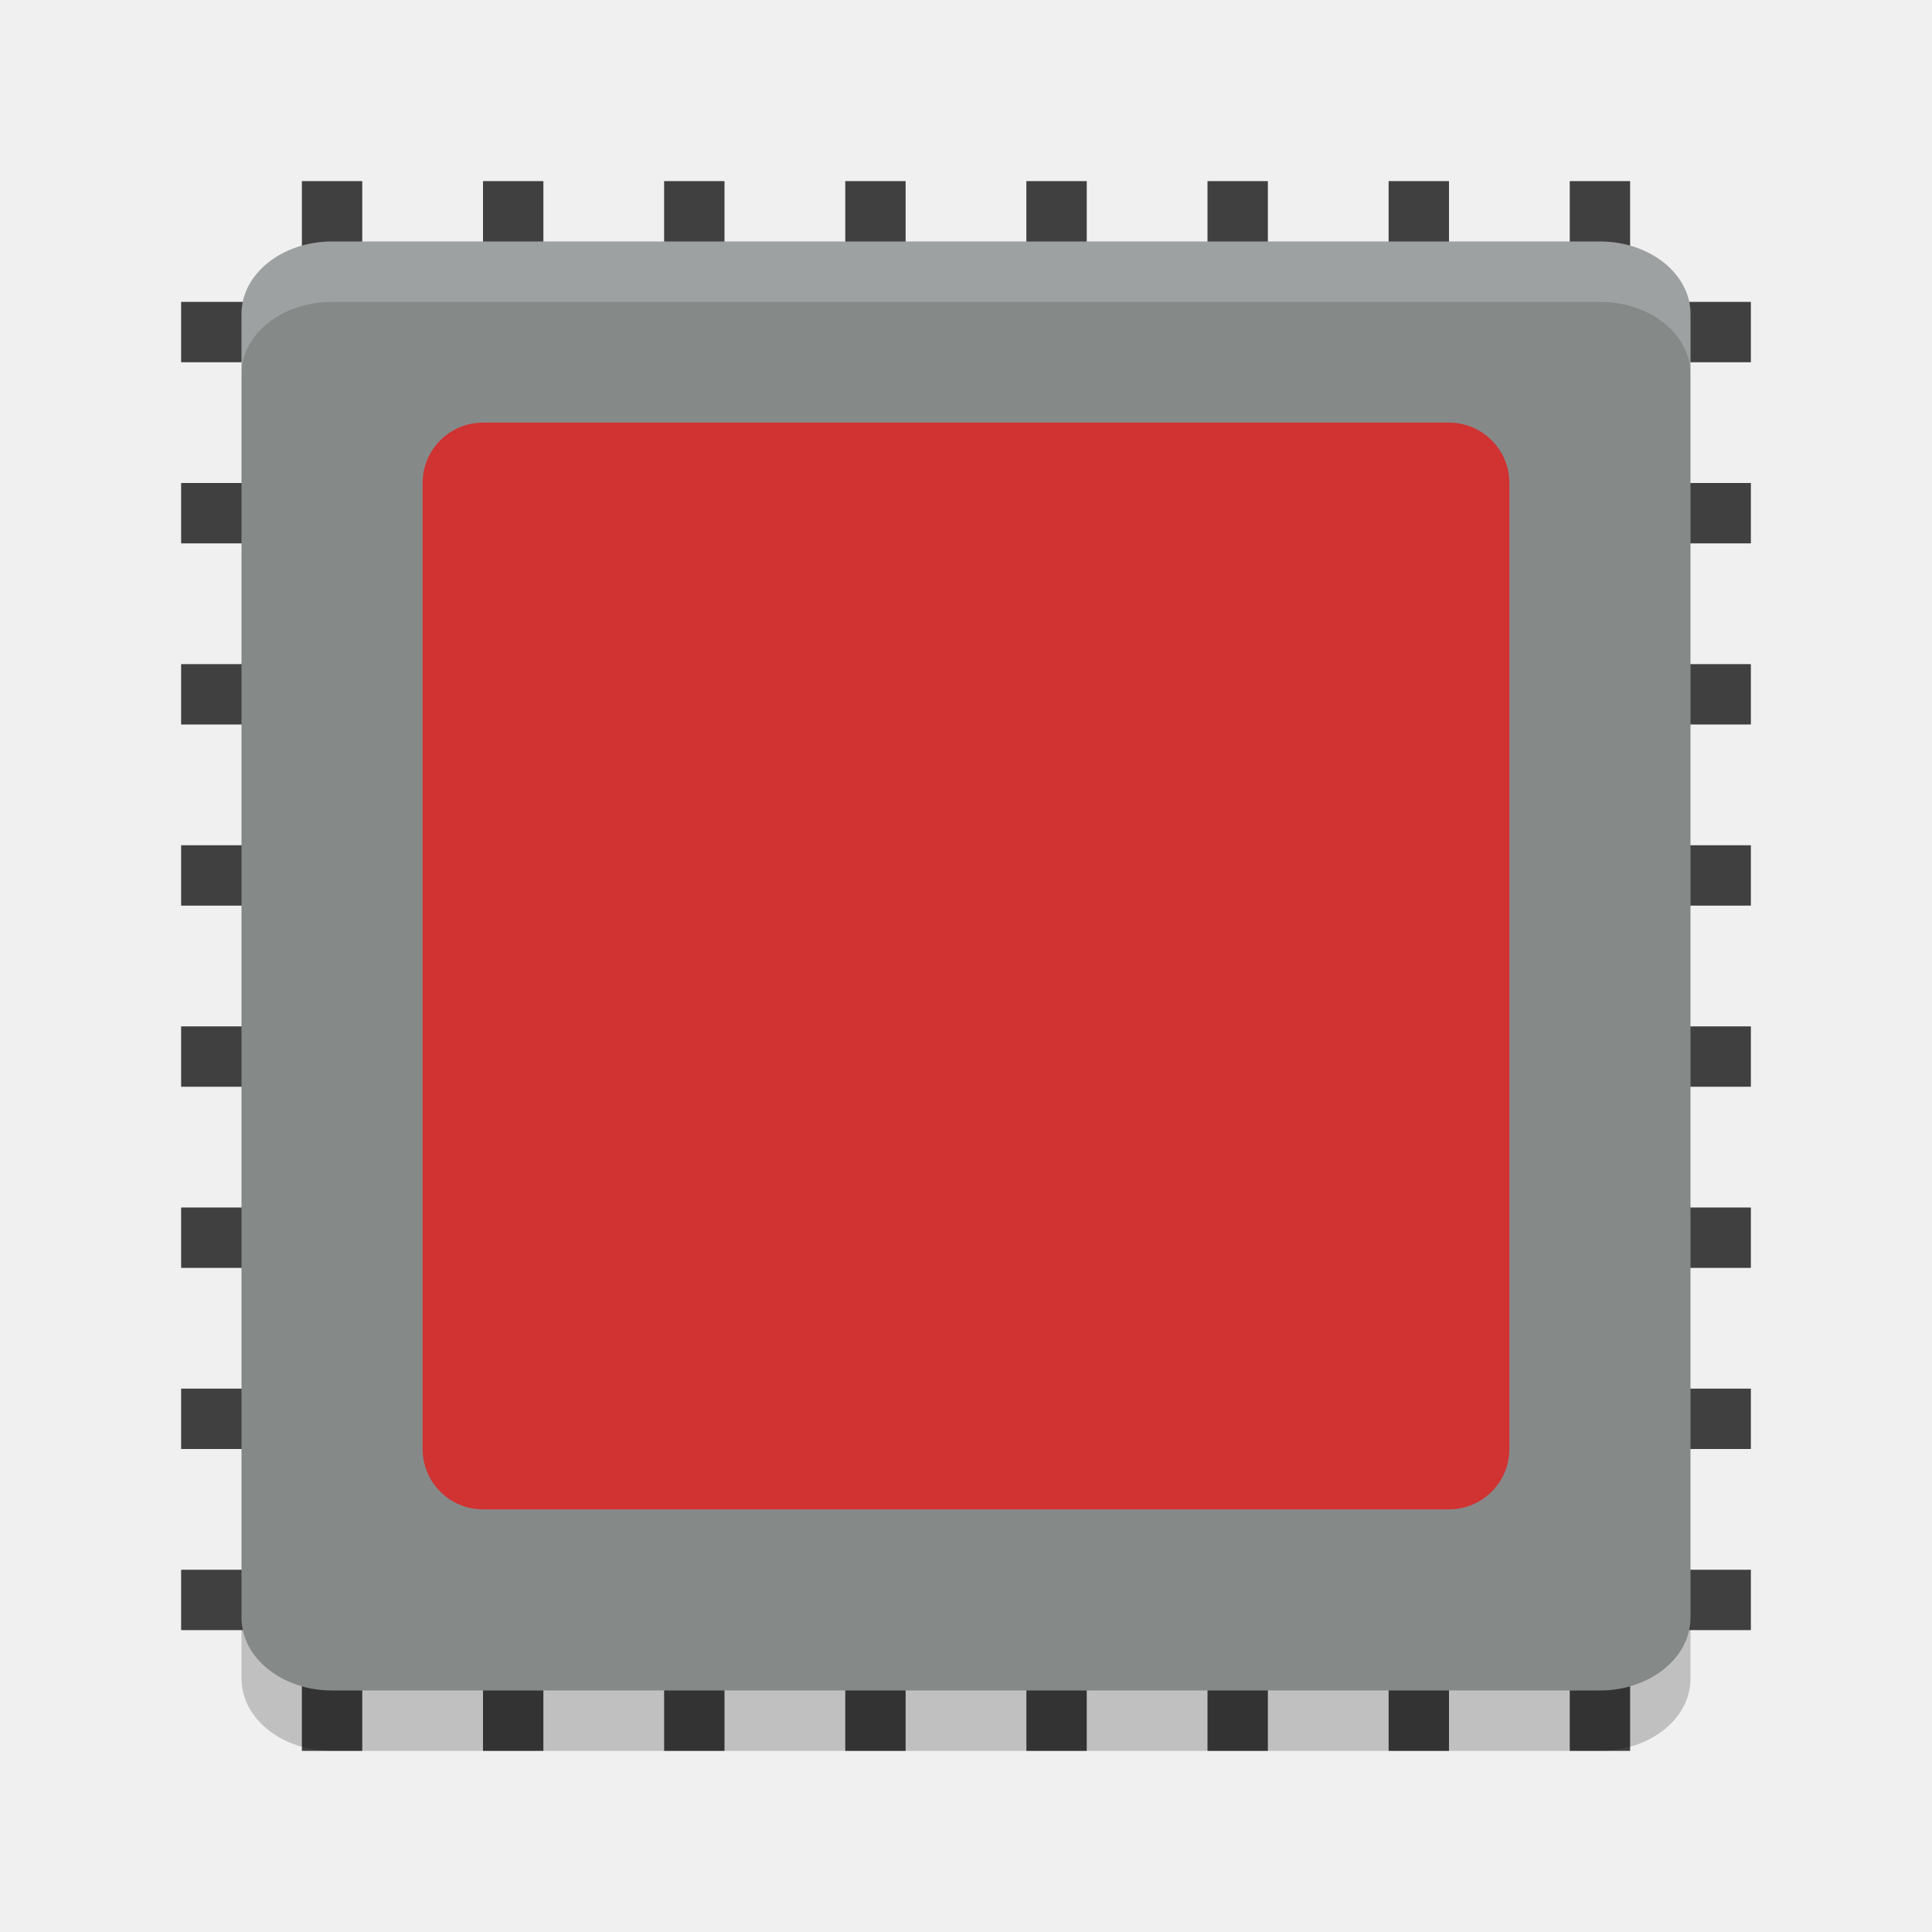
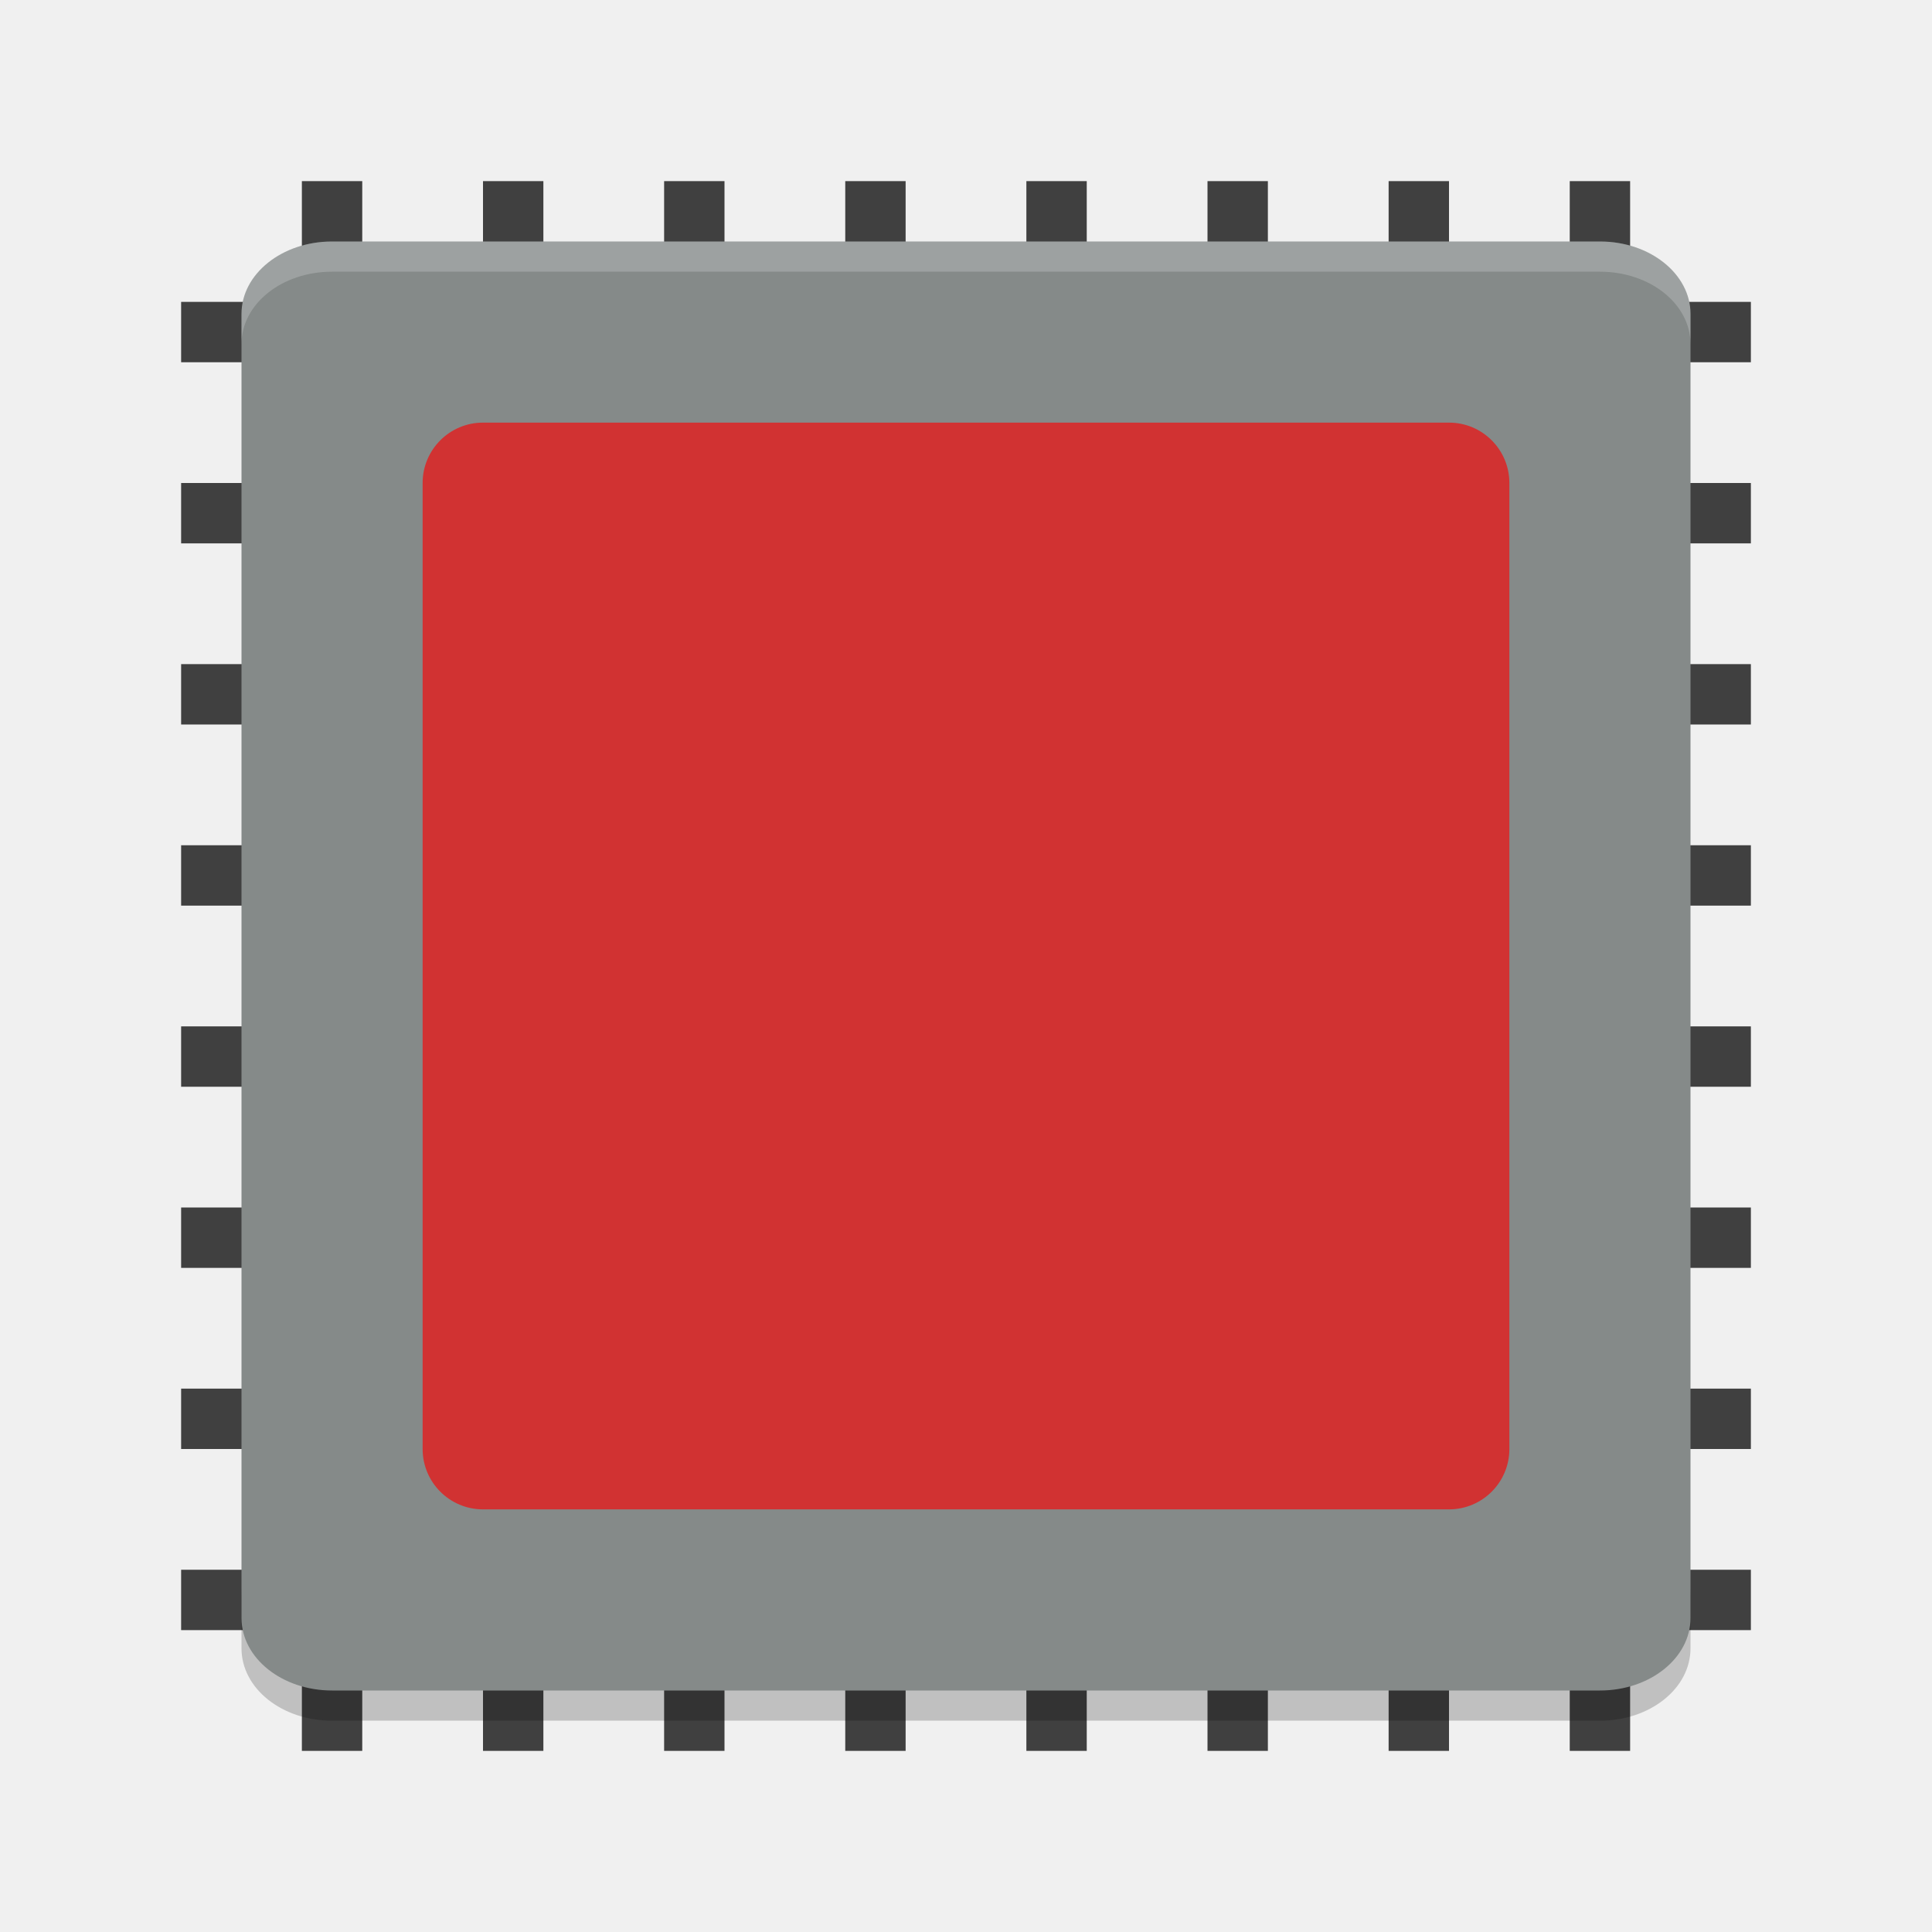
- <svg xmlns="http://www.w3.org/2000/svg" xmlns:xlink="http://www.w3.org/1999/xlink" height="32" width="32" version="1">
-   <defs>
+ <svg xmlns="http://www.w3.org/2000/svg" xmlns:xlink="http://www.w3.org/1999/xlink" height="64" width="64" version="1" id="svg2">
+   <defs id="defs4">
    <filter id="filter3831" style="color-interpolation-filters:sRGB">
-       <feGaussianBlur stdDeviation=".637" />
+       <feGaussianBlur stdDeviation=".637" id="feGaussianBlur7" />
    </filter>
    <clipPath id="clipPath3823">
-       <path fill="#fff" d="m108.81 58c-1.56 0-2.81 1.254-2.81 2.812v24.375c0 1.559 1.25 2.813 2.81 2.813h24.375c1.57 0 2.82-1.254 2.82-2.812v-24.375c0-1.559-1.25-2.813-2.81-2.813h-24.375zm7.188 4.5h10v8.75h5l-10 13.75-10-13.75h5v-8.75z" />
+       <path d="m 108.81,58 c -1.56,0 -2.81,1.254 -2.81,2.812 l 0,24.375 c 0,1.559 1.25,2.813 2.81,2.813 l 24.375,0 c 1.57,0 2.82,-1.254 2.82,-2.812 l 0,-24.375 c 0,-1.559 -1.25,-2.813 -2.81,-2.813 l -24.375,0 z m 7.188,4.5 10,0 0,8.75 5,0 -10,13.75 -10,-13.75 5,0 0,-8.75 z" id="path10" style="fill:#ffffff" />
    </clipPath>
-     <linearGradient id="linearGradient3812" x1="65.263" gradientUnits="userSpaceOnUse" x2="65.263" gradientTransform="matrix(.625 0 0 .625 78.5 32.25)" y1="64.205" y2="50.069">
-       <stop offset="0" />
-       <stop stop-opacity="0" offset="1" />
+     <linearGradient id="linearGradient3812" x1="65.263" gradientUnits="userSpaceOnUse" x2="65.263" gradientTransform="matrix(0.625,0,0,0.625,78.5,32.25)" y1="64.205" y2="50.069">
+       <stop offset="0" id="stop13" />
+       <stop stop-opacity="0" offset="1" id="stop15" />
    </linearGradient>
    <filter id="filter3806" style="color-interpolation-filters:sRGB">
-       <feGaussianBlur stdDeviation="1.2" />
+       <feGaussianBlur stdDeviation="1.2" id="feGaussianBlur18" />
    </filter>
    <linearGradient id="linearGradient3788" y2="75.095" xlink:href="#linearGradient3737" gradientUnits="userSpaceOnUse" x2="70" gradientTransform="translate(0,4)" y1="54" x1="70" />
-     <linearGradient id="linearGradient3773" x1="56" gradientUnits="userSpaceOnUse" x2="88" gradientTransform="matrix(.9375 0 0 .9375 -140.5 3.5)" y1="72" y2="72">
-       <stop stop-color="#499119" offset="0" />
-       <stop stop-color="#8fd625" offset="1" />
+     <linearGradient id="linearGradient3773" x1="56" gradientUnits="userSpaceOnUse" x2="88" gradientTransform="matrix(0.9375,0,0,0.9375,-140.5,3.5)" y1="72" y2="72">
+       <stop stop-color="#499119" offset="0" id="stop22" />
+       <stop stop-color="#8fd625" offset="1" id="stop24" />
    </linearGradient>
-     <linearGradient id="linearGradient3832" y2="50.069" xlink:href="#linearGradient3737" gradientUnits="userSpaceOnUse" x2="65.263" gradientTransform="matrix(.625 0 0 .625 28.5 31.25)" y1="64.205" x1="65.263" />
+     <linearGradient id="linearGradient3832" y2="50.069" xlink:href="#linearGradient3737" gradientUnits="userSpaceOnUse" x2="65.263" gradientTransform="matrix(0.625,0,0,0.625,28.5,31.25)" y1="64.205" x1="65.263" />
    <filter id="filter3174" style="color-interpolation-filters:sRGB">
-       <feGaussianBlur stdDeviation="1.71" />
+       <feGaussianBlur stdDeviation="1.71" id="feGaussianBlur28" />
    </filter>
    <linearGradient id="linearGradient3737">
-       <stop stop-color="#fff" offset="0" />
-       <stop stop-opacity="0" stop-color="#fff" offset="1" />
+       <stop stop-color="#fff" offset="0" id="stop31" />
+       <stop stop-opacity="0" stop-color="#fff" offset="1" id="stop33" />
    </linearGradient>
-     <linearGradient id="ButtonShadow" x1="45.448" gradientUnits="userSpaceOnUse" x2="45.448" gradientTransform="scale(1.0059 .99417)" y1="92.54" y2="7.016">
-       <stop offset="0" />
-       <stop stop-opacity=".588" offset="1" />
+     <linearGradient id="ButtonShadow" x1="45.448" gradientUnits="userSpaceOnUse" x2="45.448" gradientTransform="scale(1.0059,0.99417)" y1="92.54" y2="7.016">
+       <stop offset="0" id="stop36" />
+       <stop stop-opacity=".588" offset="1" id="stop38" />
    </linearGradient>
  </defs>
-   <g display="none" transform="translate(-187.24 -49.656)">
-     <path filter="url(#filter3174)" opacity=".9" fill="url(#ButtonShadow)" d="m11 7 37-2 37 2c3.324 0 6 2.676 6 6v73c0 3.324-2.676 6-6 6h-74c-3.324 0-6-2.676-6-6v-73c0-3.324 2.676-6 6-6z" />
+   <g display="none" transform="translate(-187.24,-17.656)" id="g40" style="display:none">
+     <path d="M 11,7 48,5 85,7 c 3.324,0 6,2.676 6,6 l 0,73 c 0,3.324 -2.676,6 -6,6 L 11,92 C 7.676,92 5,89.324 5,86 L 5,13 C 5,9.676 7.676,7 11,7 Z" id="path42" style="opacity:0.9;fill:url(#ButtonShadow);filter:url(#filter3174)" />
  </g>
-   <g display="none" transform="translate(-187.24 -49.656)">
-     <rect opacity=".6" transform="matrix(0,-1,1,0,0,4)" rx="2.813" ry="2.813" height="30" filter="url(#filter3806)" width="30" y="56" x="-86" />
-     <rect transform="rotate(-90)" rx="2.813" ry="2.813" height="30" width="30" y="56" x="-88" fill="url(#linearGradient3773)" />
-     <path opacity=".5" fill="url(#linearGradient3788)" d="m58.812 58c-1.558 0-2.812 1.254-2.812 2.812v24.375c0 0.873 0.411 1.641 1.031 2.156-0.003-0.053-0.031-0.101-0.031-0.155v-24.375c0-1.559 1.171-2.813 2.625-2.813h22.75c1.454 0 2.625 1.254 2.625 2.812v24.375c0 0.055-0.028 0.102-0.031 0.156 0.62-0.514 1.031-1.282 1.031-2.155v-24.375c0-1.559-1.254-2.813-2.812-2.813h-24.375z" />
-     <path opacity=".6" d="m116 63.5v8.75h-5l10 13.75 10-13.75h-5v-8.75h-10z" clip-path="url(#clipPath3823)" transform="translate(-50)" display="inline" filter="url(#filter3831)" fill="url(#linearGradient3812)" />
-     <path display="inline" fill="url(#linearGradient3832)" d="m66 62.5v8.75h-5l10 13.75 10-13.75h-5v-8.75h-10z" />
+   <g display="none" transform="translate(-187.24,-17.656)" id="g44" style="display:none">
+     <rect transform="matrix(0,-1,1,0,0,4)" rx="2.813" ry="2.813" height="30" width="30" y="56" x="-86" id="rect46" style="opacity:0.6;filter:url(#filter3806)" />
+     <rect transform="matrix(0,-1,1,0,0,0)" rx="2.813" ry="2.813" height="30" width="30" y="56" x="-88" id="rect48" style="fill:url(#linearGradient3773)" />
+     <path d="M 58.812,58 C 57.254,58 56,59.254 56,60.812 l 0,24.375 c 0,0.873 0.411,1.641 1.031,2.156 -0.003,-0.053 -0.031,-0.101 -0.031,-0.155 l 0,-24.375 c 0,-1.559 1.171,-2.813 2.625,-2.813 l 22.75,0 c 1.454,0 2.625,1.254 2.625,2.812 l 0,24.375 c 0,0.055 -0.028,0.102 -0.031,0.156 0.62,-0.514 1.031,-1.282 1.031,-2.155 l 0,-24.375 c 0,-1.559 -1.254,-2.813 -2.812,-2.813 l -24.375,0 z" id="path50" style="opacity:0.5;fill:url(#linearGradient3788)" />
+     <path d="m 116,63.5 0,8.75 -5,0 10,13.75 10,-13.75 -5,0 0,-8.75 -10,0 z" clip-path="url(#clipPath3823)" transform="translate(-50,0)" display="inline" id="path52" style="display:inline;opacity:0.6;fill:url(#linearGradient3812);filter:url(#filter3831)" />
+     <path display="inline" d="m 66,62.5 0,8.75 -5,0 10,13.75 10,-13.75 -5,0 0,-8.75 -10,0 z" id="path54" style="display:inline;fill:url(#linearGradient3832)" />
  </g>
-   <g fill="#404040">
-     <rect transform="rotate(90)" height="26" width="1" y="-29" x="20" />
-     <rect transform="rotate(90)" height="26" width="1" y="-29" x="23" />
-     <rect transform="rotate(90)" height="26" width="1" y="-29" x="26" />
-     <rect transform="rotate(90)" height="26" width="1" y="-29" x="11" />
-     <rect transform="rotate(90)" height="26" width="1" y="-29" x="14" />
-     <rect transform="rotate(90)" height="26" width="1" y="-29" x="17" />
-     <rect transform="rotate(90)" height="26" width="1" y="-29" x="8" />
-     <rect transform="rotate(90)" height="26" width="1" y="-29" x="5" />
+   <g style="fill:#404040" id="g56" transform="scale(2,2)">
+     <rect transform="matrix(0,1,-1,0,0,0)" height="26" width="1" y="-29" x="20" id="rect58" />
+     <rect transform="matrix(0,1,-1,0,0,0)" height="26" width="1" y="-29" x="23" id="rect60" />
+     <rect transform="matrix(0,1,-1,0,0,0)" height="26" width="1" y="-29" x="26" id="rect62" />
+     <rect transform="matrix(0,1,-1,0,0,0)" height="26" width="1" y="-29" x="11" id="rect64" />
+     <rect transform="matrix(0,1,-1,0,0,0)" height="26" width="1" y="-29" x="14" id="rect66" />
+     <rect transform="matrix(0,1,-1,0,0,0)" height="26" width="1" y="-29" x="17" id="rect68" />
+     <rect transform="matrix(0,1,-1,0,0,0)" height="26" width="1" y="-29" x="8" id="rect70" />
+     <rect transform="matrix(0,1,-1,0,0,0)" height="26" width="1" y="-29" x="5" id="rect72" />
  </g>
-   <g fill="#404040" transform="matrix(0,1,-1,0,32,0)">
-     <rect transform="rotate(90)" height="26" width="1" y="-29" x="20" />
-     <rect transform="rotate(90)" height="26" width="1" y="-29" x="23" />
-     <rect transform="rotate(90)" height="26" width="1" y="-29" x="26" />
-     <rect transform="rotate(90)" height="26" width="1" y="-29" x="11" />
-     <rect transform="rotate(90)" height="26" width="1" y="-29" x="14" />
-     <rect transform="rotate(90)" height="26" width="1" y="-29" x="17" />
-     <rect transform="rotate(90)" height="26" width="1" y="-29" x="8" />
-     <rect transform="rotate(90)" height="26" width="1" y="-29" x="5" />
+   <g style="fill:#404040" transform="matrix(0,2,-2,0,64,0)" id="g74">
+     <rect transform="matrix(0,1,-1,0,0,0)" height="26" width="1" y="-29" x="20" id="rect76" />
+     <rect transform="matrix(0,1,-1,0,0,0)" height="26" width="1" y="-29" x="23" id="rect78" />
+     <rect transform="matrix(0,1,-1,0,0,0)" height="26" width="1" y="-29" x="26" id="rect80" />
+     <rect transform="matrix(0,1,-1,0,0,0)" height="26" width="1" y="-29" x="11" id="rect82" />
+     <rect transform="matrix(0,1,-1,0,0,0)" height="26" width="1" y="-29" x="14" id="rect84" />
+     <rect transform="matrix(0,1,-1,0,0,0)" height="26" width="1" y="-29" x="17" id="rect86" />
+     <rect transform="matrix(0,1,-1,0,0,0)" height="26" width="1" y="-29" x="8" id="rect88" />
+     <rect transform="matrix(0,1,-1,0,0,0)" height="26" width="1" y="-29" x="5" id="rect90" />
  </g>
-   <rect ry="1.5" rx="1.2" transform="matrix(0,-1,-1,0,0,0)" height="24" width="24" y="-28" x="-28" fill="#858a89" />
-   <path opacity=".2" fill="#fff" d="m5.5 4c-0.831 0-1.5 0.534-1.5 1.199v1c0-0.665 0.669-1.199 1.5-1.199h21c0.831 0 1.5 0.534 1.5 1.199v-1c0-0.665-0.669-1.199-1.5-1.199h-21z" />
-   <path opacity=".2" d="m4 26.801v1c0 0.665 0.669 1.199 1.5 1.199h21c0.831 0 1.5-0.534 1.5-1.199v-1c0 0.665-0.669 1.199-1.5 1.199h-21c-0.831 0-1.5-0.534-1.5-1.199z" />
-   <rect rx="1" ry="1" height="18" width="18" y="7" x="7" fill="#d13232" />
+   <path style="opacity:0.2" d="m 8,52.602 0,2 C 8,55.932 9.338,57 11,57 l 42,0 c 1.662,0 3,-1.068 3,-2.398 l 0,-2 C 56,53.932 54.662,55 53,55 L 11,55 C 9.338,55 8,53.932 8,52.602 Z" id="path96" />
+   <rect style="fill:#858a89" ry="3" rx="2.4" transform="matrix(0,-1,-1,0,0,0)" height="48" width="48" y="-56" x="-56" id="rect92" />
+   <path style="opacity:0.2;fill:#ffffff" d="M 11 8 C 9.338 8 8 9.069 8 10.398 L 8 11.398 C 8 10.069 9.338 9 11 9 L 53 9 C 54.662 9 56 10.069 56 11.398 L 56 10.398 C 56 9.069 54.662 8 53 8 L 11 8 z " id="path94" />
+   <rect style="fill:#d13232" rx="2" ry="2" height="36" width="36" y="14" x="14" id="rect98" />
</svg>
